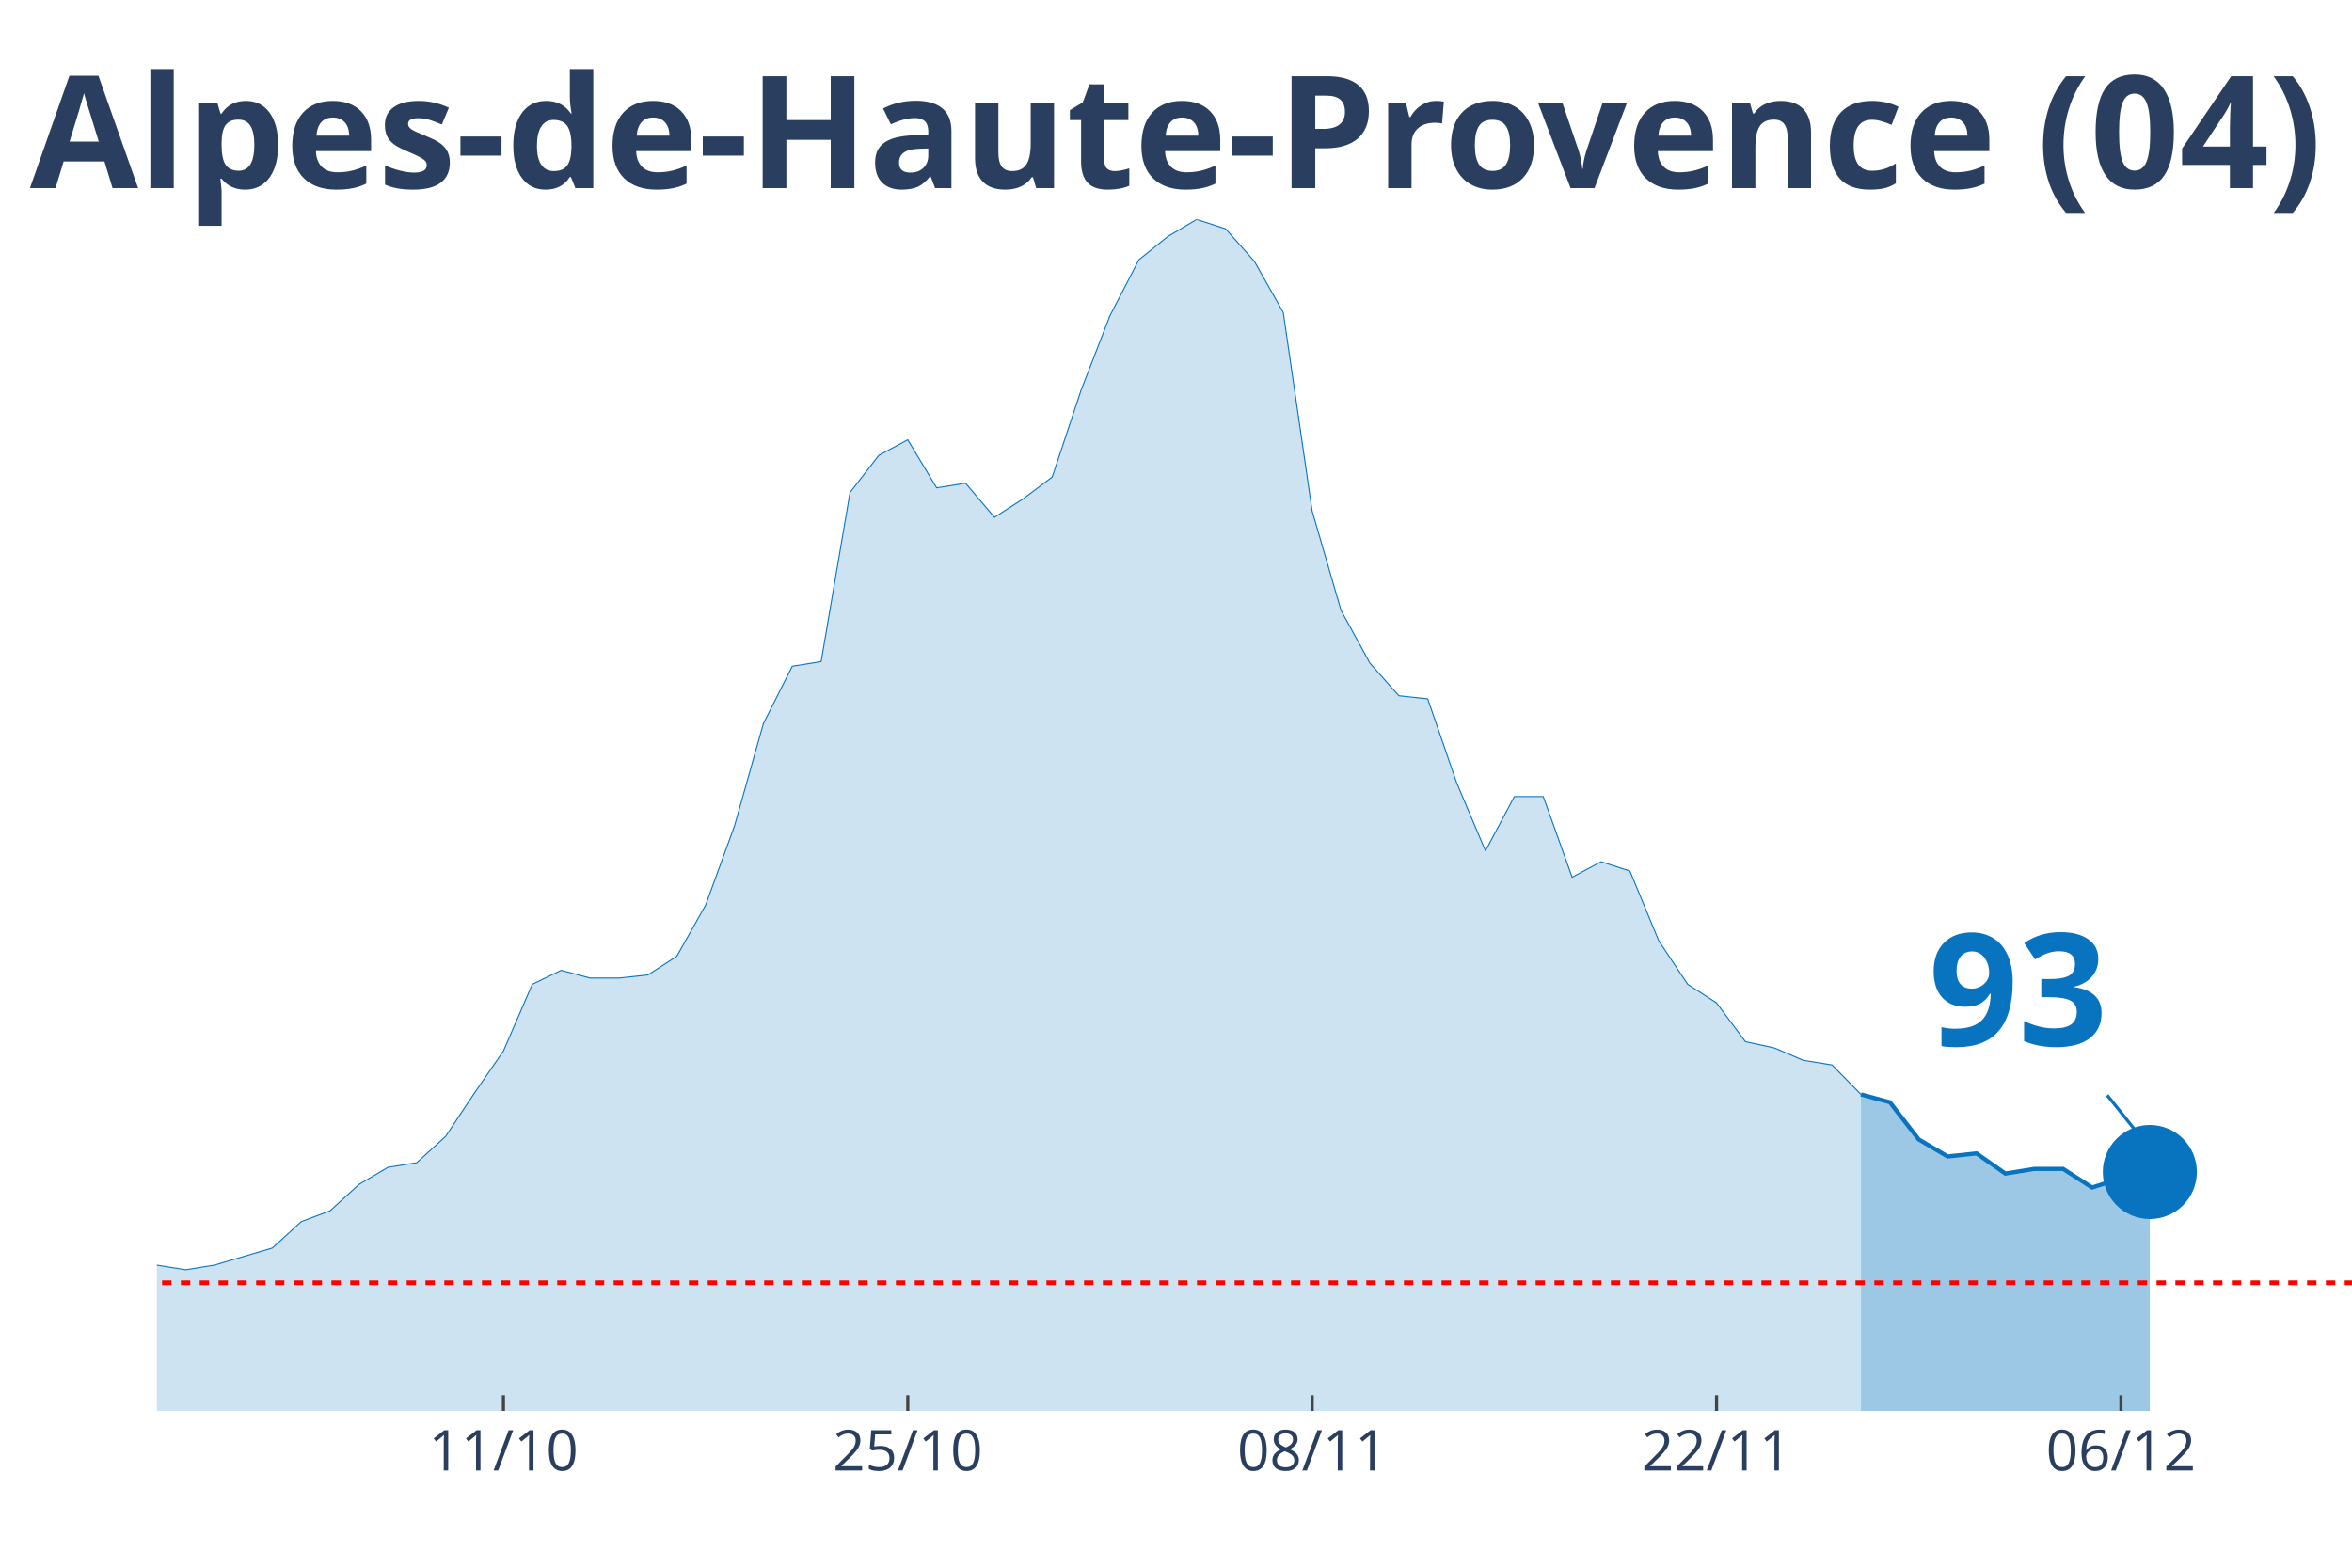
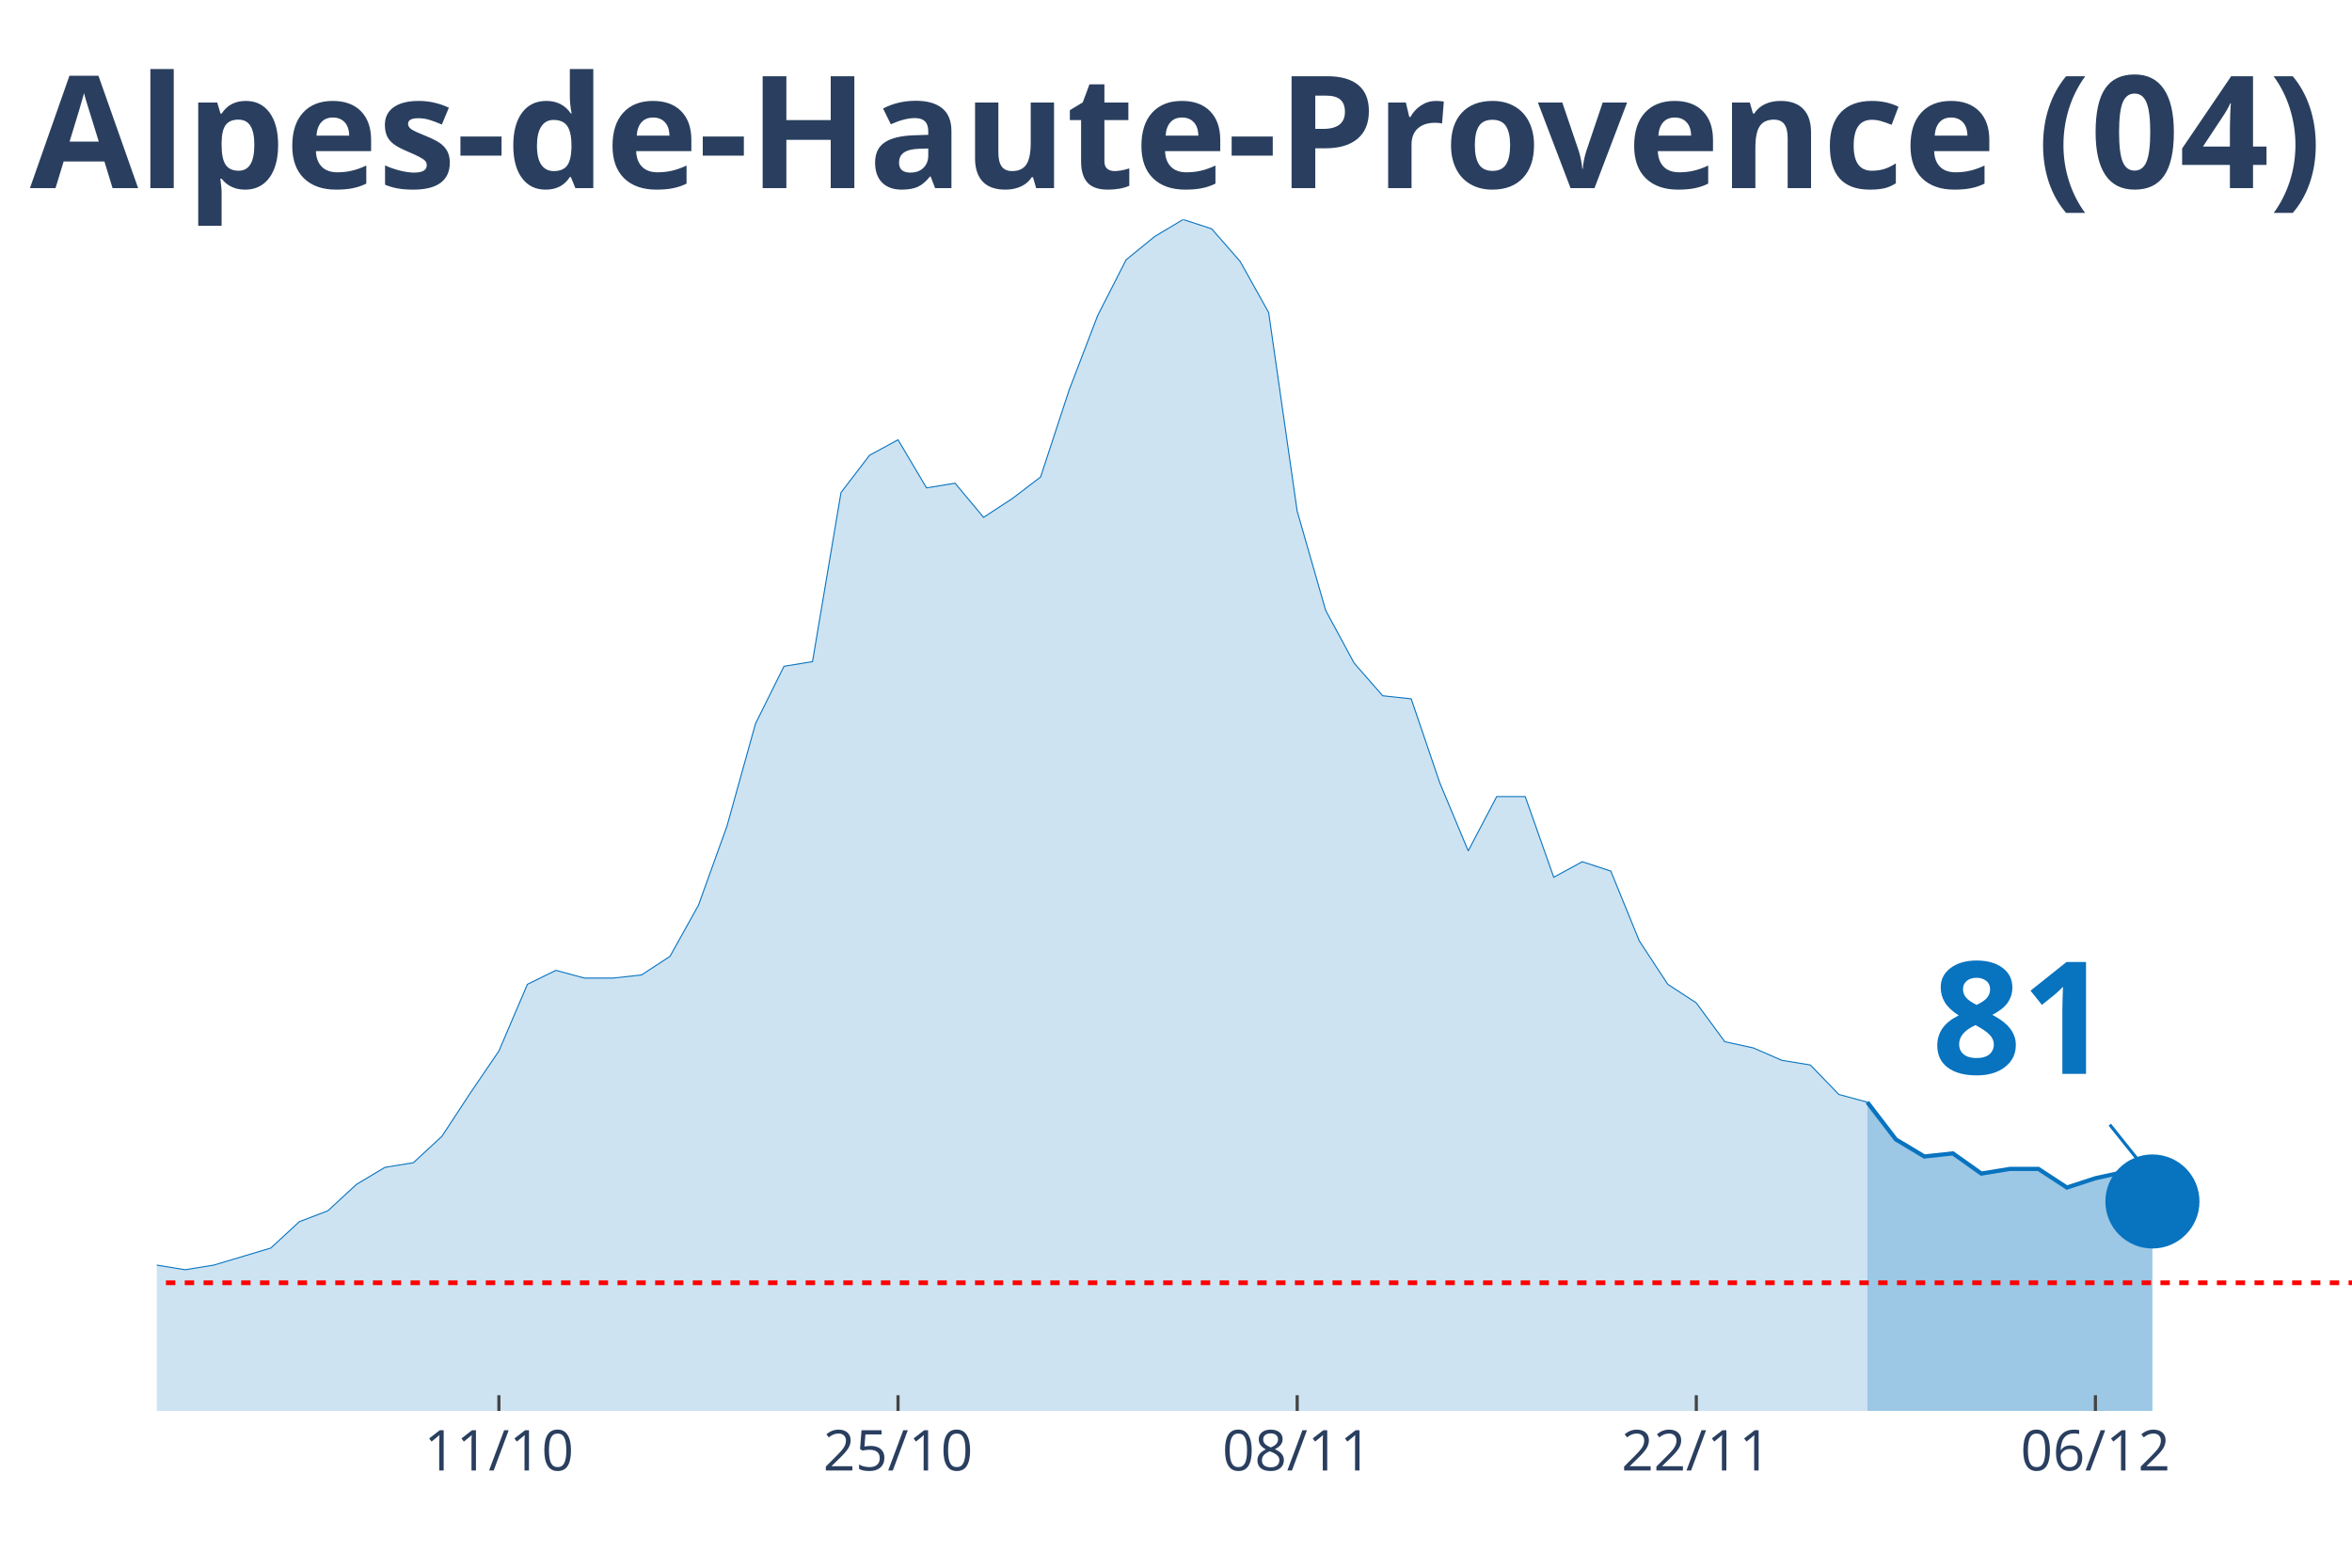
<svg xmlns="http://www.w3.org/2000/svg" class="main-svg" width="1125" height="750" style="" viewBox="0 0 750 500">
  <rect x="0" y="0" width="750" height="500" style="fill: rgb(0, 0, 0); fill-opacity: 0;" />
-   <defs id="defs-42e6e4">
+   <defs id="defs-f3bdf9">
    <g class="clips">
-       <clipPath id="clip42e6e4xyplot" class="plotclip">
+       <clipPath id="clipf3bdf9xyplot" class="plotclip">
        <rect width="700" height="380" />
      </clipPath>
-       <clipPath class="axesclip" id="clip42e6e4x">
+       <clipPath class="axesclip" id="clipf3bdf9x">
        <rect x="50" y="0" width="700" height="500" />
      </clipPath>
-       <clipPath class="axesclip" id="clip42e6e4y">
+       <clipPath class="axesclip" id="clipf3bdf9y">
        <rect x="0" y="70" width="750" height="380" />
      </clipPath>
-       <clipPath class="axesclip" id="clip42e6e4xy">
+       <clipPath class="axesclip" id="clipf3bdf9xy">
        <rect x="50" y="70" width="700" height="380" />
      </clipPath>
    </g>
    <g class="gradients" />
  </defs>
  <g class="bglayer">
    <rect class="bg" x="50" y="70" width="700" height="380" style="fill: rgb(0, 0, 0); fill-opacity: 0; stroke-width: 0;" />
  </g>
  <g class="layer-below">
    <g class="imagelayer" />
    <g class="shapelayer" />
  </g>
  <g class="cartesianlayer">
    <g class="subplot xy">
      <g class="layer-subplot">
        <g class="shapelayer" />
        <g class="imagelayer" />
      </g>
      <g class="gridlayer">
        <g class="x">
-           <path class="xgrid crisp" transform="translate(160.53,0)" d="M0,70v380" style="stroke: rgb(255, 255, 255); stroke-opacity: 1; stroke-width: 1px;" />
-           <path class="xgrid crisp" transform="translate(289.47,0)" d="M0,70v380" style="stroke: rgb(255, 255, 255); stroke-opacity: 1; stroke-width: 1px;" />
-           <path class="xgrid crisp" transform="translate(418.42,0)" d="M0,70v380" style="stroke: rgb(255, 255, 255); stroke-opacity: 1; stroke-width: 1px;" />
-           <path class="xgrid crisp" transform="translate(547.37,0)" d="M0,70v380" style="stroke: rgb(255, 255, 255); stroke-opacity: 1; stroke-width: 1px;" />
-           <path class="xgrid crisp" transform="translate(676.32,0)" d="M0,70v380" style="stroke: rgb(255, 255, 255); stroke-opacity: 1; stroke-width: 1px;" />
+           <path class="xgrid crisp" transform="translate(159.09,0)" d="M0,70v380" style="stroke: rgb(255, 255, 255); stroke-opacity: 1; stroke-width: 1px;" />
+           <path class="xgrid crisp" transform="translate(286.36,0)" d="M0,70v380" style="stroke: rgb(255, 255, 255); stroke-opacity: 1; stroke-width: 1px;" />
+           <path class="xgrid crisp" transform="translate(413.64,0)" d="M0,70v380" style="stroke: rgb(255, 255, 255); stroke-opacity: 1; stroke-width: 1px;" />
+           <path class="xgrid crisp" transform="translate(540.91,0)" d="M0,70v380" style="stroke: rgb(255, 255, 255); stroke-opacity: 1; stroke-width: 1px;" />
+           <path class="xgrid crisp" transform="translate(668.18,0)" d="M0,70v380" style="stroke: rgb(255, 255, 255); stroke-opacity: 1; stroke-width: 1px;" />
        </g>
        <g class="y" />
      </g>
      <g class="zerolinelayer" />
      <path class="xlines-below" />
      <path class="ylines-below" />
      <g class="overlines-below" />
      <g class="xaxislayer-below" />
      <g class="yaxislayer-below" />
      <g class="overaxes-below" />
-       <g class="plot" transform="translate(50, 70)" clip-path="url('#clip42e6e4xyplot')">
+       <g class="plot" transform="translate(50, 70)" clip-path="url('#clipf3bdf9xyplot')">
        <g class="scatterlayer mlayer">
-           <g class="trace scatter tracec791a4" style="stroke-miterlimit: 2;">
+           <g class="trace scatter trace93bbdf" style="stroke-miterlimit: 2;">
            <g class="fills">
              <g>
-                 <path class="js-fill" d="M543.42,380L-1252.63,380L-1252.63,378.02L-1050,378.52L-1040.79,379.01L-534.21,375.55L-525,374.56L-442.11,356.25L-432.89,356.74L-414.47,357.24L-405.26,355.26L-368.42,353.28L-359.21,342.89L-303.95,334.48L-294.74,339.92L-239.47,345.36L-230.26,341.41L-193.42,345.36L-184.21,338.93L-165.79,335.96L-156.58,333.49L-147.37,328.54L-138.16,329.04L-128.95,328.05L-119.74,332.5L-110.53,332.01L-101.32,333.49L-82.89,325.08L-73.68,317.16L-64.47,317.66L-55.26,316.67L-46.05,317.66L-36.84,320.63L-27.63,324.09L-18.42,330.52L-9.21,333.98L0,333.49L9.21,334.97L18.42,333.49L36.84,328.05L46.05,319.64L55.26,316.17L64.47,307.76L73.68,302.32L82.89,300.83L92.11,292.42L101.32,278.57L110.53,265.21L119.74,243.93L128.95,239.48L138.16,241.95L147.37,241.95L156.58,240.96L165.79,235.03L175,218.7L184.21,193.46L193.42,160.81L202.63,142.5L211.84,141.02L221.05,87.08L230.26,75.21L239.47,70.26L248.68,85.6L257.89,84.11L267.11,95L276.32,89.06L285.53,82.14L294.74,54.43L303.95,30.68L313.16,12.86L322.37,5.44L331.58,0L340.79,2.97L350,13.36L359.21,29.69L368.42,93.02L377.63,124.69L386.84,141.51L396.05,151.9L405.26,152.89L414.47,179.61L423.68,201.38L432.89,184.06L442.11,184.06L451.32,209.79L460.53,204.84L469.74,207.81L478.95,230.08L488.16,243.93L497.37,249.87L506.58,262.24L515.79,264.22L525,268.18L534.21,269.66L543.42,279.06" style="fill: rgb(8, 115, 191); fill-opacity: 0.2; stroke-width: 0;" />
+                 <path class="js-fill" d="M545.45,380L-1236.36,380L-1236.36,378.02L-1036.36,378.52L-1027.27,379.01L-536.36,376.04L-527.27,375.55L-481.82,367.14L-472.73,362.19L-445.45,354.77L-436.36,356.25L-400,355.26L-390.91,353.78L-363.64,353.28L-354.55,342.89L-300,334.48L-290.91,339.92L-236.36,345.36L-227.27,341.41L-190.91,345.36L-181.82,338.93L-163.64,335.96L-154.55,333.49L-145.45,328.54L-136.36,329.04L-127.27,328.05L-118.18,332.5L-109.09,332.01L-100,333.49L-81.82,325.08L-72.73,317.16L-63.64,317.66L-54.55,316.67L-45.45,317.66L-36.36,320.63L-27.27,324.09L-18.18,330.52L-9.09,333.98L0,333.49L9.09,334.97L18.18,333.49L36.36,328.05L45.45,319.64L54.55,316.17L63.64,307.76L72.73,302.32L81.82,300.83L90.91,292.42L100,278.57L109.09,265.21L118.18,243.93L127.27,239.48L136.36,241.95L145.45,241.95L154.55,240.96L163.64,235.03L172.73,218.7L181.82,193.46L190.91,160.81L200,142.5L209.09,141.02L218.18,87.08L227.27,75.21L236.36,70.26L245.45,85.6L254.55,84.11L263.64,95L272.73,89.06L281.82,82.14L290.91,54.43L300,30.68L309.09,12.86L318.18,5.44L327.27,0L336.36,2.97L345.45,13.36L354.55,29.69L363.64,93.02L372.73,124.69L381.82,141.51L390.91,151.9L400,152.89L409.09,179.61L418.18,201.38L427.27,184.06L436.36,184.06L445.45,209.79L454.55,204.84L463.64,207.81L472.73,230.08L481.82,243.93L490.91,249.87L500,262.24L509.09,264.22L518.18,268.18L527.27,269.66L536.36,279.06L545.45,281.54" style="fill: rgb(8, 115, 191); fill-opacity: 0.2; stroke-width: 0;" />
              </g>
            </g>
            <g class="errorbars" />
            <g class="lines">
-               <path class="js-line" d="M-1252.63,378.02L-1050,378.52L-1040.79,379.01L-534.21,375.55L-525,374.56L-442.11,356.25L-432.89,356.74L-414.47,357.24L-405.26,355.26L-368.42,353.28L-359.21,342.89L-303.95,334.48L-294.74,339.92L-239.47,345.36L-230.26,341.41L-193.42,345.36L-184.21,338.93L-165.79,335.96L-156.58,333.49L-147.37,328.54L-138.16,329.04L-128.95,328.05L-119.74,332.5L-110.53,332.01L-101.32,333.49L-82.89,325.08L-73.68,317.16L-64.47,317.66L-55.26,316.67L-46.05,317.66L-36.84,320.63L-27.63,324.09L-18.42,330.52L-9.21,333.98L0,333.49L9.21,334.97L18.42,333.49L36.84,328.05L46.05,319.64L55.26,316.17L64.47,307.76L73.68,302.32L82.89,300.83L92.11,292.42L101.32,278.57L110.53,265.21L119.74,243.93L128.95,239.48L138.16,241.95L147.37,241.95L156.58,240.96L165.79,235.03L175,218.7L184.21,193.46L193.42,160.81L202.63,142.5L211.84,141.02L221.05,87.08L230.26,75.21L239.47,70.26L248.68,85.6L257.89,84.11L267.11,95L276.32,89.06L285.53,82.14L294.74,54.43L303.95,30.68L313.16,12.86L322.37,5.44L331.58,0L340.79,2.97L350,13.36L359.21,29.69L368.42,93.02L377.63,124.69L386.84,141.51L396.05,151.9L405.26,152.89L414.47,179.61L423.68,201.38L432.89,184.06L442.11,184.06L451.32,209.79L460.53,204.84L469.74,207.81L478.95,230.08L488.16,243.93L497.37,249.87L506.58,262.24L515.79,264.22L525,268.18L534.21,269.66L543.42,279.06" style="vector-effect: non-scaling-stroke; fill: none; stroke: rgb(8, 115, 191); stroke-opacity: 1; stroke-width: 0.5px; opacity: 1;" />
+               <path class="js-line" d="M-1236.36,378.02L-1036.36,378.52L-1027.27,379.01L-536.36,376.04L-527.27,375.55L-481.82,367.14L-472.73,362.19L-445.45,354.77L-436.36,356.25L-400,355.26L-390.91,353.78L-363.64,353.28L-354.55,342.89L-300,334.48L-290.91,339.92L-236.36,345.36L-227.27,341.41L-190.91,345.36L-181.82,338.93L-163.64,335.96L-154.55,333.49L-145.45,328.54L-136.36,329.04L-127.27,328.05L-118.18,332.5L-109.09,332.01L-100,333.49L-81.82,325.08L-72.73,317.16L-63.64,317.66L-54.55,316.67L-45.45,317.66L-36.36,320.63L-27.27,324.09L-18.18,330.52L-9.09,333.98L0,333.49L9.09,334.97L18.18,333.49L36.36,328.05L45.45,319.64L54.55,316.17L63.64,307.76L72.73,302.32L81.82,300.83L90.91,292.42L100,278.57L109.09,265.21L118.18,243.93L127.27,239.48L136.36,241.95L145.45,241.95L154.55,240.96L163.64,235.03L172.73,218.7L181.82,193.46L190.91,160.81L200,142.5L209.09,141.02L218.18,87.08L227.27,75.21L236.36,70.26L245.45,85.6L254.55,84.11L263.64,95L272.73,89.06L281.82,82.14L290.91,54.43L300,30.68L309.09,12.86L318.18,5.44L327.27,0L336.36,2.97L345.45,13.36L354.55,29.69L363.64,93.02L372.73,124.69L381.82,141.51L390.91,151.9L400,152.89L409.09,179.61L418.18,201.38L427.27,184.06L436.36,184.06L445.45,209.79L454.55,204.84L463.64,207.81L472.73,230.08L481.82,243.93L490.91,249.87L500,262.24L509.09,264.22L518.18,268.18L527.27,269.66L536.36,279.06L545.45,281.54" style="vector-effect: non-scaling-stroke; fill: none; stroke: rgb(8, 115, 191); stroke-opacity: 1; stroke-width: 0.5px; opacity: 1;" />
            </g>
            <g class="points" />
            <g class="text" />
          </g>
-           <g class="trace scatter tracec2011c" style="stroke-miterlimit: 2;">
+           <g class="trace scatter trace48e18c" style="stroke-miterlimit: 2;">
            <g class="fills">
              <g>
-                 <path class="js-fill" d="M635.53,380L543.42,380L543.42,279.06L552.63,281.54L561.84,293.41L571.05,298.85L580.26,297.86L589.47,304.3L598.68,302.81L607.89,302.81L617.11,308.75L626.32,305.78L635.53,303.8" style="fill: rgb(8, 115, 191); fill-opacity: 0.4; stroke-width: 0;" />
+                 <path class="js-fill" d="M636.36,380L545.45,380L545.45,281.54L554.55,293.41L563.64,298.85L572.73,297.86L581.82,304.3L590.91,302.81L600,302.81L609.09,308.75L618.18,305.78L627.27,303.8L636.36,313.2" style="fill: rgb(8, 115, 191); fill-opacity: 0.4; stroke-width: 0;" />
              </g>
            </g>
            <g class="errorbars" />
            <g class="lines">
-               <path class="js-line" d="M543.42,279.06L552.63,281.54L561.84,293.41L571.05,298.85L580.26,297.86L589.47,304.3L598.68,302.81L607.89,302.81L617.11,308.75L626.32,305.78L635.53,303.8" style="vector-effect: non-scaling-stroke; fill: none; stroke: rgb(8, 115, 191); stroke-opacity: 1; stroke-width: 2px; opacity: 1;" />
+               <path class="js-line" d="M545.45,281.54L554.55,293.41L563.64,298.85L572.73,297.86L581.82,304.3L590.91,302.81L600,302.81L609.09,308.75L618.18,305.78L627.27,303.8L636.36,313.2" style="vector-effect: non-scaling-stroke; fill: none; stroke: rgb(8, 115, 191); stroke-opacity: 1; stroke-width: 2px; opacity: 1;" />
            </g>
            <g class="points" />
            <g class="text" />
          </g>
-           <g class="trace scatter tracef82ed8" style="stroke-miterlimit: 2; opacity: 1;">
+           <g class="trace scatter trace991de7" style="stroke-miterlimit: 2; opacity: 1;">
            <g class="fills" />
            <g class="errorbars" />
            <g class="lines" />
            <g class="points">
-               <path class="point" transform="translate(635.53,303.8)" d="M15,0A15,15 0 1,1 0,-15A15,15 0 0,1 15,0Z" style="opacity: 1; stroke-width: 0px; fill: rgb(8, 115, 191); fill-opacity: 1;" />
+               <path class="point" transform="translate(636.36,313.2)" d="M15,0A15,15 0 1,1 0,-15A15,15 0 0,1 15,0Z" style="opacity: 1; stroke-width: 0px; fill: rgb(8, 115, 191); fill-opacity: 1;" />
            </g>
            <g class="text" />
          </g>
        </g>
      </g>
      <g class="overplot" />
      <path class="xlines-above crisp" style="fill: none; stroke-width: 1px; stroke: rgb(0, 0, 0); stroke-opacity: 0;" d="" />
      <path class="ylines-above crisp" style="fill: none;" d="M0,0" />
      <g class="overlines-above" />
      <g class="xaxislayer-above">
-         <path class="xtick ticks crisp" d="M0,450v-5" transform="translate(160.53,0)" style="stroke: rgb(68, 68, 68); stroke-opacity: 1; stroke-width: 1px;" />
-         <path class="xtick ticks crisp" d="M0,450v-5" transform="translate(289.47,0)" style="stroke: rgb(68, 68, 68); stroke-opacity: 1; stroke-width: 1px;" />
-         <path class="xtick ticks crisp" d="M0,450v-5" transform="translate(418.42,0)" style="stroke: rgb(68, 68, 68); stroke-opacity: 1; stroke-width: 1px;" />
-         <path class="xtick ticks crisp" d="M0,450v-5" transform="translate(547.37,0)" style="stroke: rgb(68, 68, 68); stroke-opacity: 1; stroke-width: 1px;" />
-         <path class="xtick ticks crisp" d="M0,450v-5" transform="translate(676.32,0)" style="stroke: rgb(68, 68, 68); stroke-opacity: 1; stroke-width: 1px;" />
+         <path class="xtick ticks crisp" d="M0,450v-5" transform="translate(159.09,0)" style="stroke: rgb(68, 68, 68); stroke-opacity: 1; stroke-width: 1px;" />
+         <path class="xtick ticks crisp" d="M0,450v-5" transform="translate(286.36,0)" style="stroke: rgb(68, 68, 68); stroke-opacity: 1; stroke-width: 1px;" />
+         <path class="xtick ticks crisp" d="M0,450v-5" transform="translate(413.64,0)" style="stroke: rgb(68, 68, 68); stroke-opacity: 1; stroke-width: 1px;" />
+         <path class="xtick ticks crisp" d="M0,450v-5" transform="translate(540.91,0)" style="stroke: rgb(68, 68, 68); stroke-opacity: 1; stroke-width: 1px;" />
+         <path class="xtick ticks crisp" d="M0,450v-5" transform="translate(668.18,0)" style="stroke: rgb(68, 68, 68); stroke-opacity: 1; stroke-width: 1px;" />
        <g class="xtick">
-           <text text-anchor="middle" x="0" y="469" transform="translate(160.53,0)" style="font-family: 'Open Sans', verdana, arial, sans-serif; font-size: 18px; fill: rgb(42, 63, 95); fill-opacity: 1; white-space: pre;">11/10</text>
+           <text text-anchor="middle" x="0" y="469" transform="translate(159.09,0)" style="font-family: 'Open Sans', verdana, arial, sans-serif; font-size: 18px; fill: rgb(42, 63, 95); fill-opacity: 1; white-space: pre;">11/10</text>
        </g>
        <g class="xtick">
-           <text text-anchor="middle" x="0" y="469" transform="translate(289.47,0)" style="font-family: 'Open Sans', verdana, arial, sans-serif; font-size: 18px; fill: rgb(42, 63, 95); fill-opacity: 1; white-space: pre;">25/10</text>
+           <text text-anchor="middle" x="0" y="469" transform="translate(286.36,0)" style="font-family: 'Open Sans', verdana, arial, sans-serif; font-size: 18px; fill: rgb(42, 63, 95); fill-opacity: 1; white-space: pre;">25/10</text>
        </g>
        <g class="xtick">
-           <text text-anchor="middle" x="0" y="469" transform="translate(418.42,0)" style="font-family: 'Open Sans', verdana, arial, sans-serif; font-size: 18px; fill: rgb(42, 63, 95); fill-opacity: 1; white-space: pre;">08/11</text>
+           <text text-anchor="middle" x="0" y="469" transform="translate(413.64,0)" style="font-family: 'Open Sans', verdana, arial, sans-serif; font-size: 18px; fill: rgb(42, 63, 95); fill-opacity: 1; white-space: pre;">08/11</text>
        </g>
        <g class="xtick">
-           <text text-anchor="middle" x="0" y="469" transform="translate(547.37,0)" style="font-family: 'Open Sans', verdana, arial, sans-serif; font-size: 18px; fill: rgb(42, 63, 95); fill-opacity: 1; white-space: pre;">22/11</text>
+           <text text-anchor="middle" x="0" y="469" transform="translate(540.91,0)" style="font-family: 'Open Sans', verdana, arial, sans-serif; font-size: 18px; fill: rgb(42, 63, 95); fill-opacity: 1; white-space: pre;">22/11</text>
        </g>
        <g class="xtick">
-           <text text-anchor="middle" x="0" y="469" transform="translate(676.32,0)" style="font-family: 'Open Sans', verdana, arial, sans-serif; font-size: 18px; fill: rgb(42, 63, 95); fill-opacity: 1; white-space: pre;">06/12</text>
+           <text text-anchor="middle" x="0" y="469" transform="translate(668.18,0)" style="font-family: 'Open Sans', verdana, arial, sans-serif; font-size: 18px; fill: rgb(42, 63, 95); fill-opacity: 1; white-space: pre;">06/12</text>
        </g>
      </g>
      <g class="yaxislayer-above" />
      <g class="overaxes-above" />
    </g>
  </g>
  <g class="polarlayer" />
  <g class="ternarylayer" />
  <g class="geolayer" />
  <g class="funnelarealayer" />
  <g class="pielayer" />
  <g class="treemaplayer" />
  <g class="sunburstlayer" />
  <g class="glimages" />
-   <defs id="topdefs-42e6e4">
+   <defs id="topdefs-f3bdf9">
    <g class="clips" />
  </defs>
  <g class="layer-above">
    <g class="imagelayer" />
    <g class="shapelayer">
-       <path data-index="0" fill-rule="evenodd" d="M-5126.32,409.13L1606.58,409.13" clip-path="url('#clip42e6e4xy')" style="opacity: 1; stroke: rgb(255, 0, 0); stroke-opacity: 1; fill: rgb(0, 0, 0); fill-opacity: 0; stroke-dasharray: 3px, 3px; stroke-width: 1.5px;" />
+       <path data-index="0" fill-rule="evenodd" d="M-5059.09,409.13L1586.36,409.13" clip-path="url('#clipf3bdf9xy')" style="opacity: 1; stroke: rgb(255, 0, 0); stroke-opacity: 1; fill: rgb(0, 0, 0); fill-opacity: 0; stroke-dasharray: 3px, 3px; stroke-width: 1.5px;" />
    </g>
  </g>
  <g class="infolayer">
    <g class="g-gtitle">
      <text class="gtitle" x="375" y="25" text-anchor="middle" dy="0.7em" style="font-family: 'Open Sans', verdana, arial, sans-serif; font-size: 50px; fill: rgb(42, 63, 95); opacity: 1; font-weight: normal; white-space: pre;">
        <tspan style="font-weight:bold">Alpes-de-Haute-Provence (04)</tspan>
      </text>
    </g>
    <g class="g-xtitle" />
    <g class="annotation" data-index="0" style="opacity: 1;">
-       <g class="annotation-text-g" transform="rotate(0,643.53,313.8)">
-         <g class="cursor-pointer" transform="translate(600, 278)">
+       <g class="annotation-text-g" transform="rotate(0,644.36,323.2)">
+         <g class="cursor-pointer" transform="translate(601, 287)">
          <rect class="bg" x="0.5" y="0.5" width="86" height="71" style="stroke-width: 1px; stroke: rgb(0, 0, 0); stroke-opacity: 0; fill: rgb(255, 255, 255); fill-opacity: 0.6;" />
          <text class="annotation-text" text-anchor="middle" x="43.531" y="55.5" style="font-family: 'Open Sans', verdana, arial, sans-serif; font-size: 50px; fill: rgb(8, 115, 191); fill-opacity: 1; white-space: pre;">
-             <tspan style="font-weight:bold">93 </tspan>
+             <tspan style="font-weight:bold">81 </tspan>
          </text>
        </g>
      </g>
      <g class="annotation-arrow-g" style="opacity: 1;">
-         <path d="M671.93,349.3L683.53,363.8" style="stroke-width: 1px; stroke: rgb(8, 115, 191); stroke-opacity: 1; stroke-dasharray: 0px, 0px, 18.569px, 18.569px;" />
+         <path d="M672.76,358.7L684.36,373.2" style="stroke-width: 1px; stroke: rgb(8, 115, 191); stroke-opacity: 1; stroke-dasharray: 0px, 0px, 18.569px, 18.569px;" />
      </g>
    </g>
  </g>
</svg>
